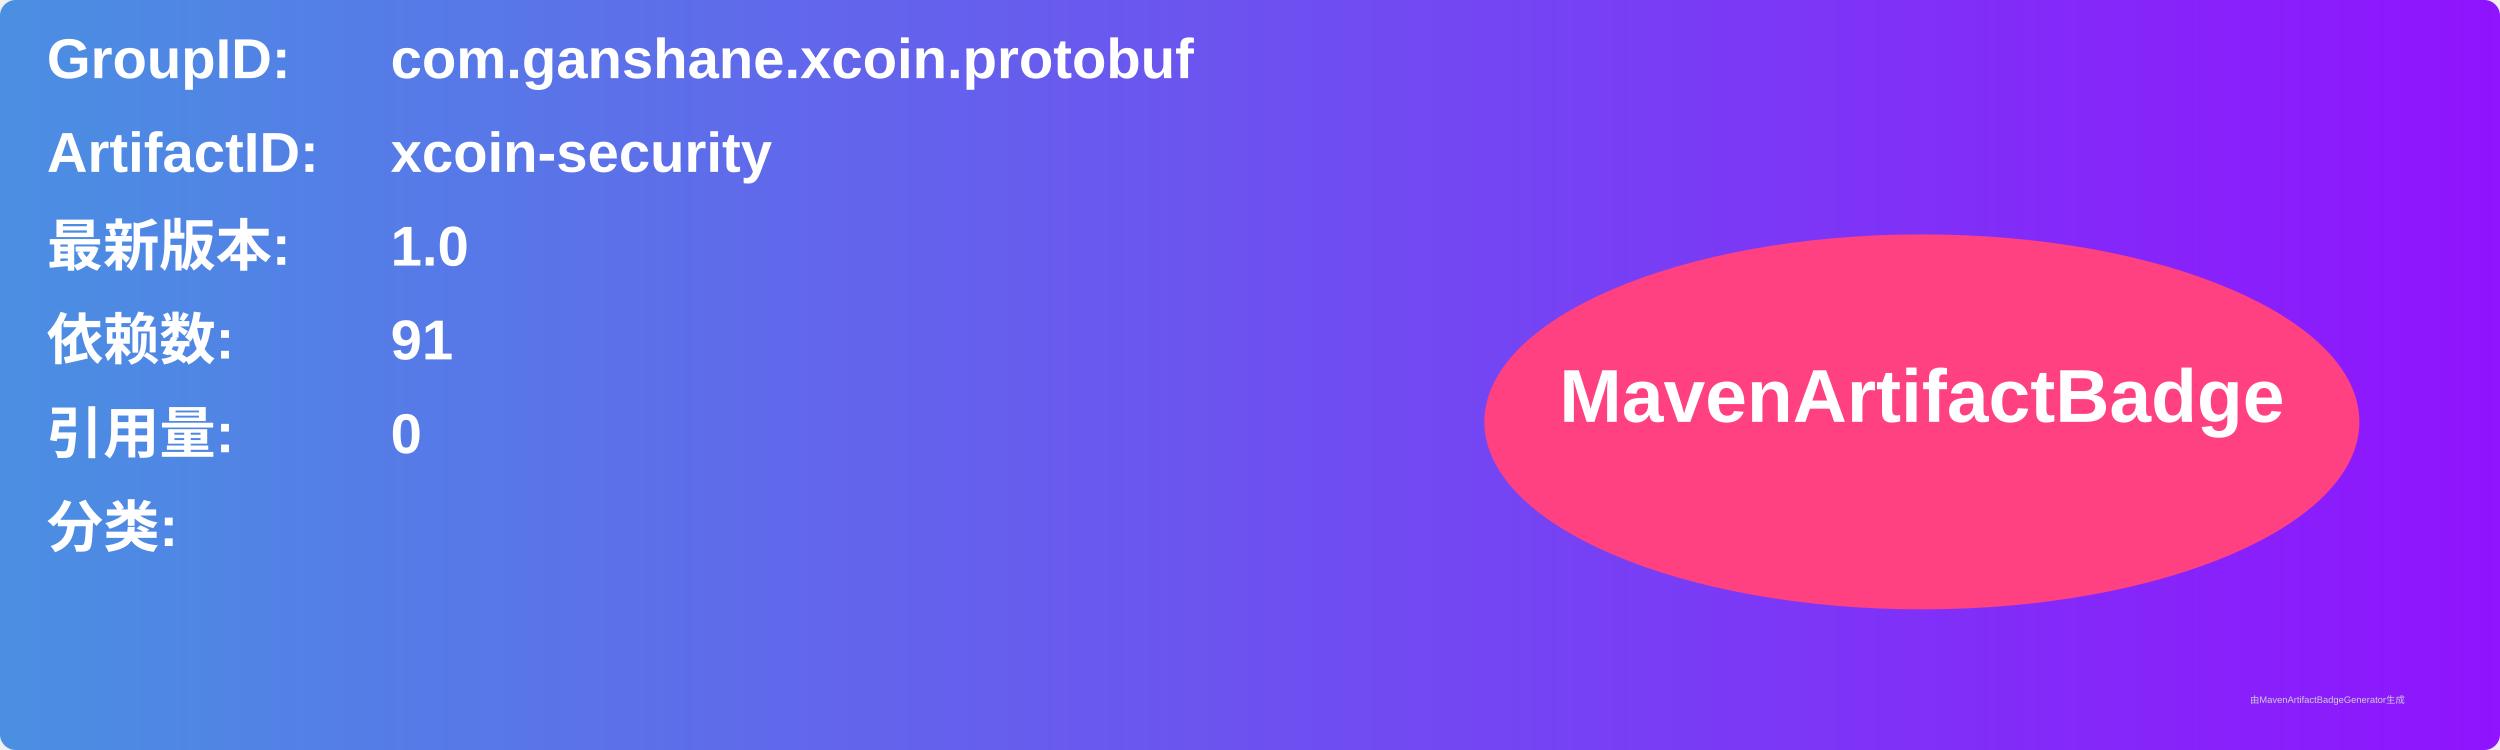
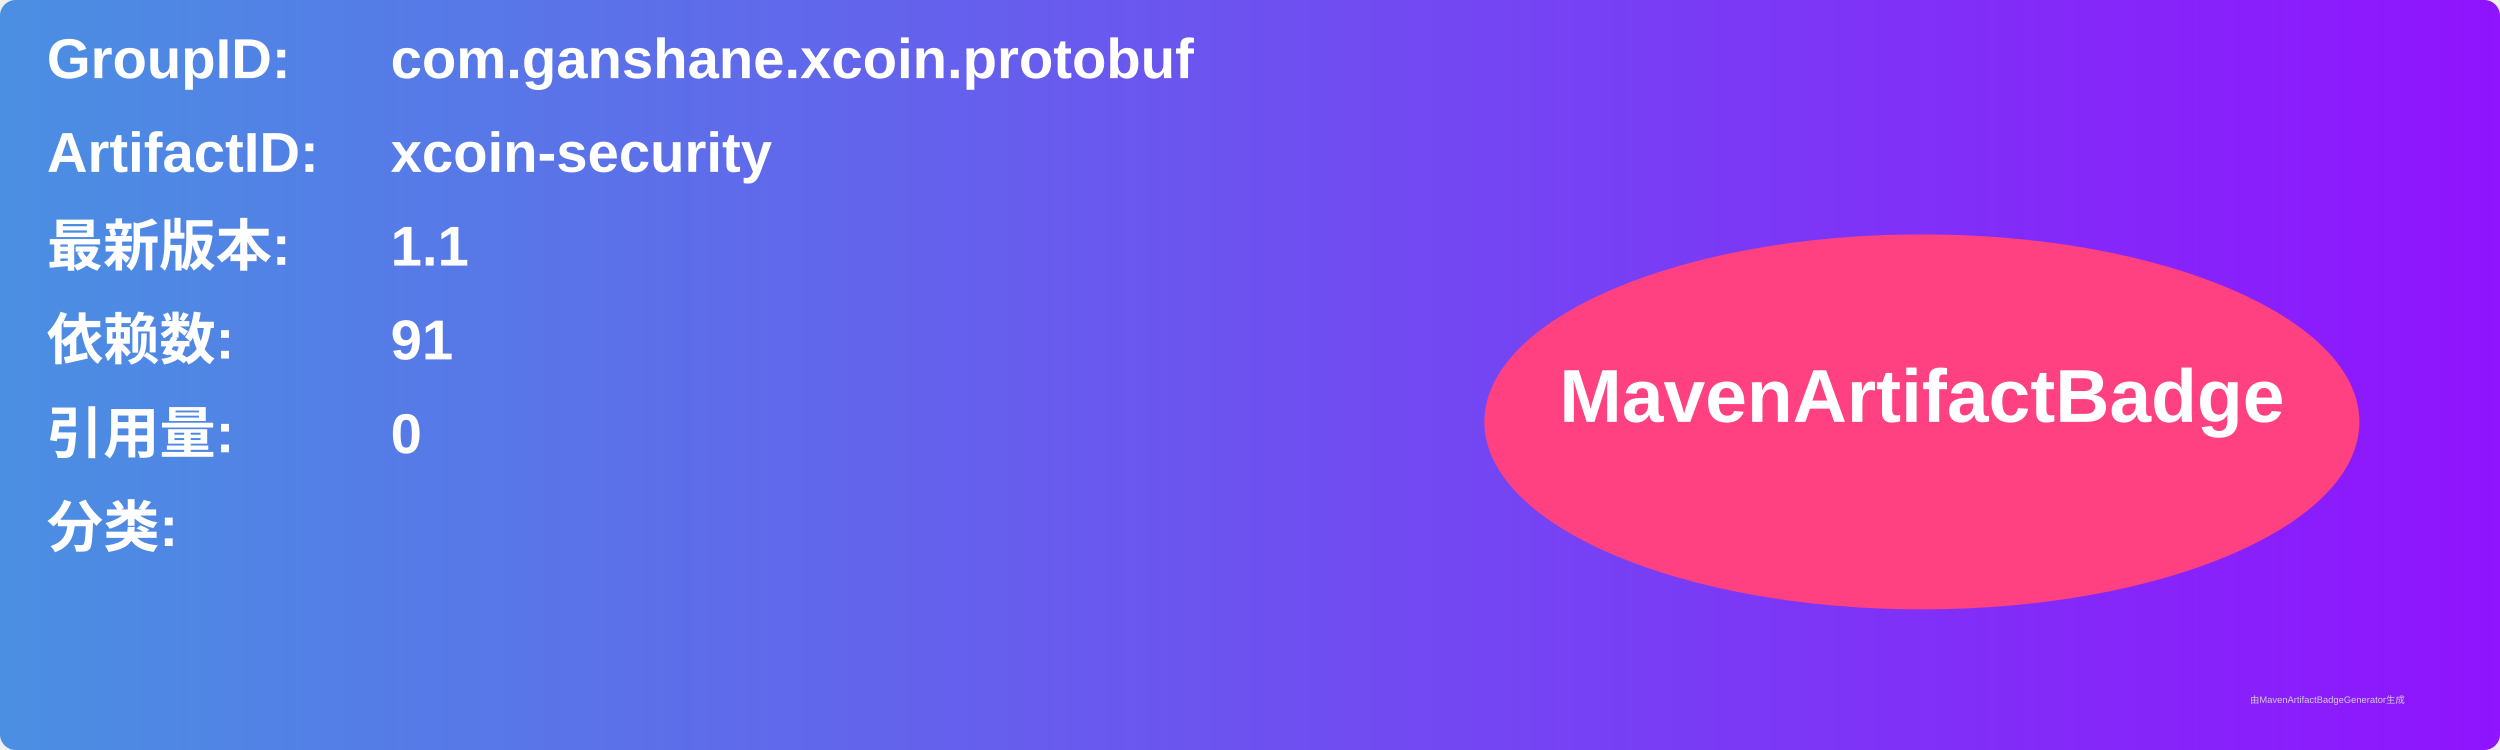
<svg xmlns="http://www.w3.org/2000/svg" width="800" height="240" viewBox="0 0 800 240">
  <linearGradient id="grad" x1="0%" y1="0%" x2="100%" y2="0%">
    <stop offset="0%" stop-color="#4a90e2" />
    <stop offset="100%" stop-color="#9013fe" />
  </linearGradient>
  <rect width="100%" height="100%" rx="5" ry="5" fill="url(#grad)" />
  <g transform="translate(15, 15)">
    <text x="0" y="10" font-family="Arial" font-size="18" fill="white" font-weight="bold" width="260">GroupID:</text>
    <text x="110" y="10" font-family="Arial" font-size="18" fill="white" font-weight="bold" width="460">com.ganshane.xcoin.protobuf</text>
    <text x="0" y="40" font-family="Arial" font-size="18" fill="white" font-weight="bold" width="260">ArtifactID:</text>
    <text x="110" y="40" font-family="Arial" font-size="18" fill="white" font-weight="bold" width="460">xcoin-security</text>
    <text x="0" y="70" font-family="Arial" font-size="18" fill="white" font-weight="bold">最新版本:</text>
    <text x="110" y="70" font-family="Arial" font-size="18" fill="white" font-weight="bold">
-       <tspan font-weight="bold">1.0</tspan>
+       <tspan font-weight="bold">1.1</tspan>
    </text>
    <text x="0" y="100" font-family="Arial" font-size="18" fill="white" font-weight="bold">依赖数: </text>
    <text x="110" y="100" font-family="Arial" font-size="18" fill="white">
      <tspan font-weight="bold">91</tspan>
    </text>
    <text x="0" y="130" font-family="Arial" font-size="18" fill="white" font-weight="bold">引用量: </text>
    <text x="110" y="130" font-family="Arial" font-size="18" fill="white">
      <tspan font-weight="bold">0</tspan>
    </text>
    <text x="0" y="160" font-family="Arial" font-size="18" fill="white" font-weight="bold">分类:</text>
    <text x="10" y="190" font-family="Arial" font-size="10" fill="white">
      <tspan font-weight="bold" />
    </text>
    <ellipse cx="600" cy="120" rx="140" ry="60" fill="#ff4081" />
    <text x="600" y="120" text-anchor="middle" font-family="Arial" font-size="24" fill="white" font-weight="bold">MavenArtifactBadge</text>
  </g>
  <text x="720" y="225" font-family="Arial" font-size="3" fill="#d0d0d0">由MavenArtifactBadgeGenerator生成</text>
</svg>
